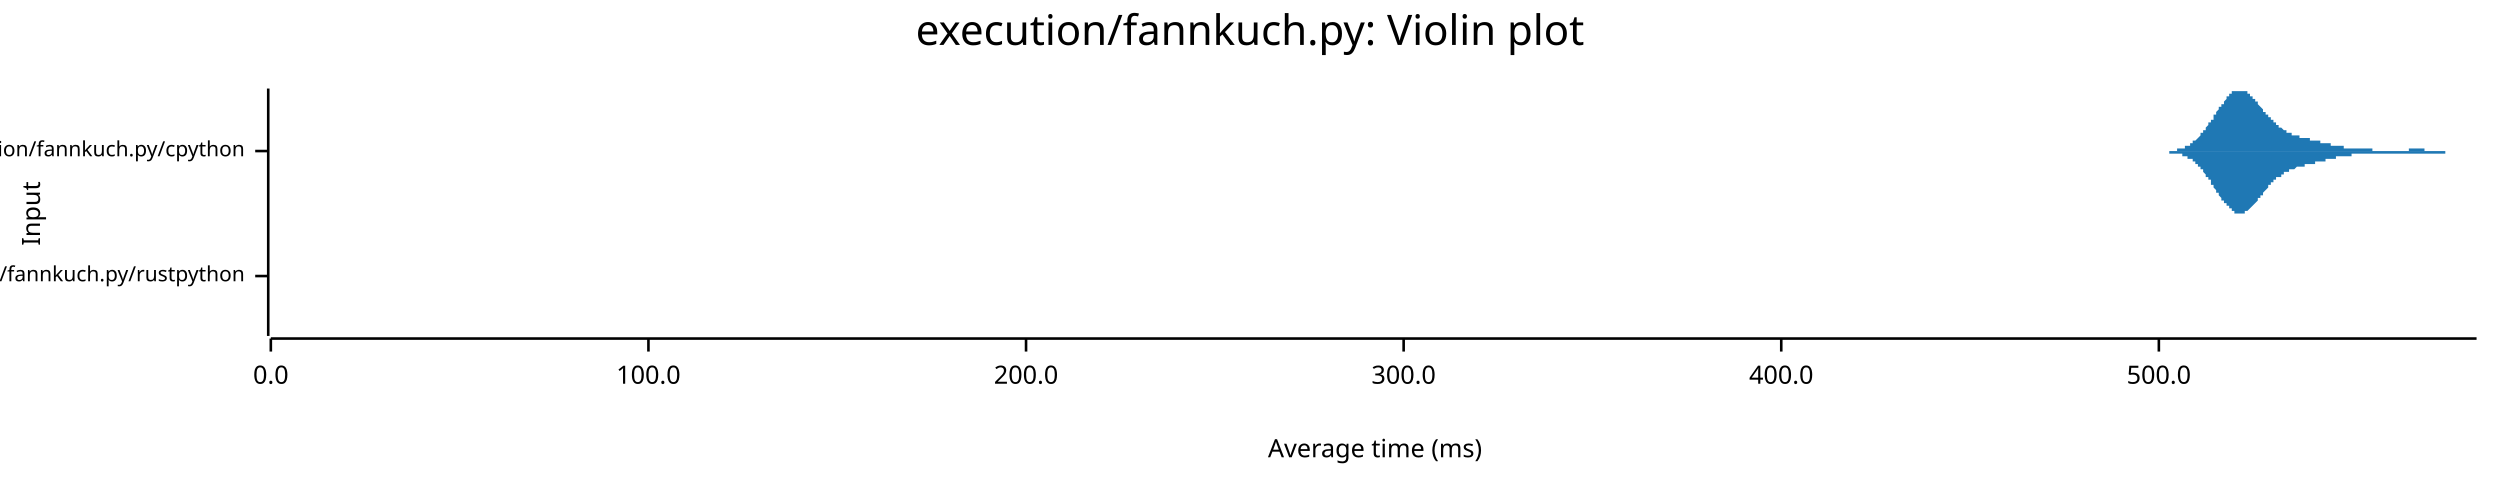
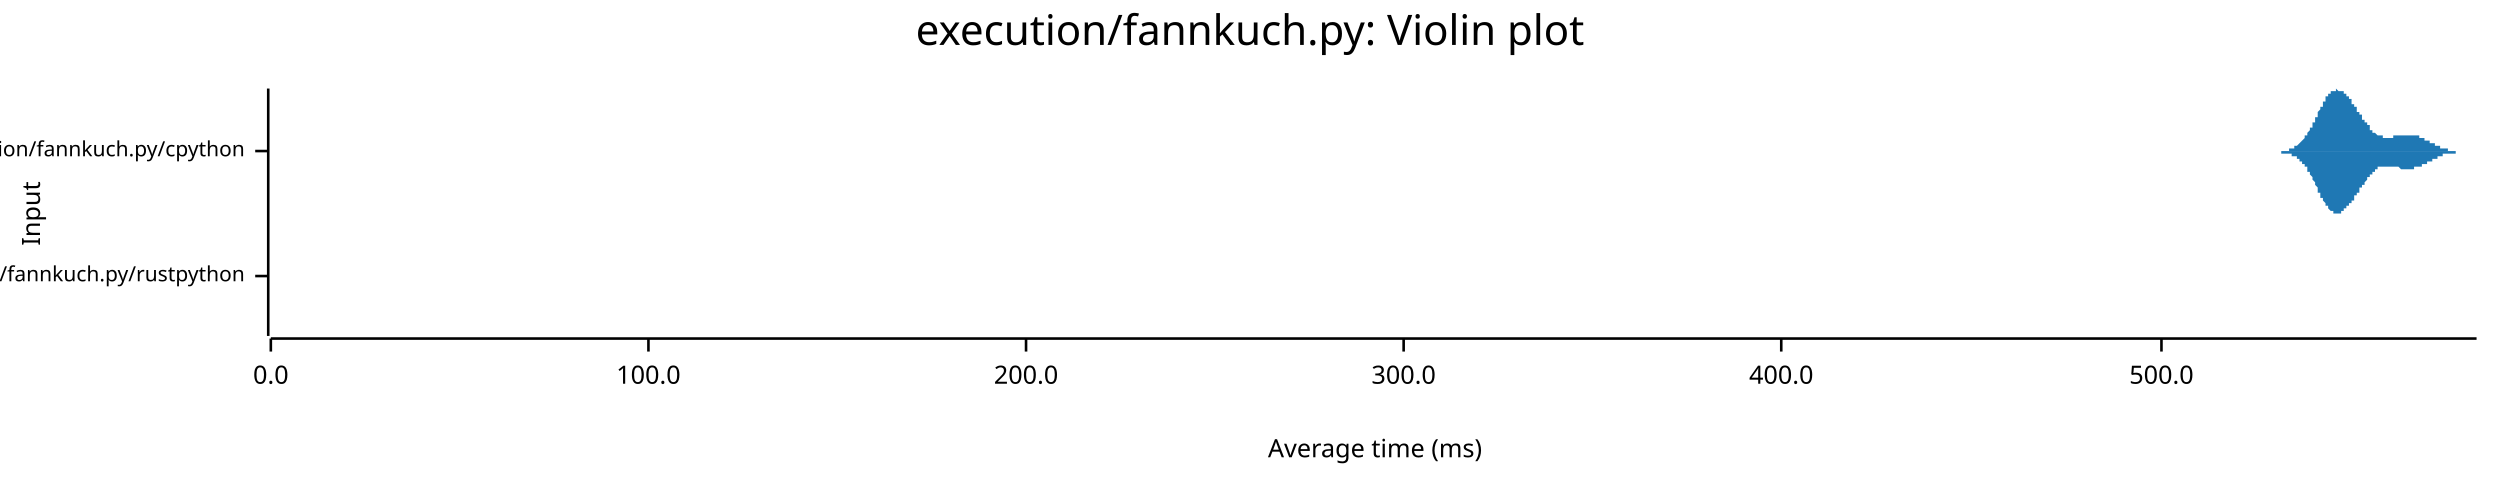
<svg xmlns="http://www.w3.org/2000/svg" width="960" height="186" viewBox="0 0 960 186">
  <text x="480" y="5" dy="0.76em" text-anchor="middle" font-family="sans-serif" font-size="16.129" opacity="1" fill="#000000">
execution/fannkuch.py: Violin plot
</text>
  <text x="8" y="82" dy="0.76em" text-anchor="middle" font-family="sans-serif" font-size="9.677" opacity="1" fill="#000000" transform="rotate(270, 8, 82)">
Input
</text>
  <text x="528" y="178" dy="-0.5ex" text-anchor="middle" font-family="sans-serif" font-size="9.677" opacity="1" fill="#000000">
Average time (ms)
</text>
  <polyline fill="none" opacity="1" stroke="#000000" stroke-width="1" points="103,34 103,129 " />
  <text x="94" y="106" dy="0.5ex" text-anchor="end" font-family="sans-serif" font-size="8.065" opacity="1" fill="#000000">
execution/fannkuch.py/rustpython
</text>
  <polyline fill="none" opacity="1" stroke="#000000" stroke-width="1" points="98,106 103,106 " />
  <text x="94" y="58" dy="0.5ex" text-anchor="end" font-family="sans-serif" font-size="8.065" opacity="1" fill="#000000">
execution/fannkuch.py/cpython
</text>
  <polyline fill="none" opacity="1" stroke="#000000" stroke-width="1" points="98,58 103,58 " />
  <polyline fill="none" opacity="1" stroke="#000000" stroke-width="1" points="104,130 951,130 " />
  <text x="104" y="140" dy="0.76em" text-anchor="middle" font-family="sans-serif" font-size="9.677" opacity="1" fill="#000000">
0.0
</text>
  <polyline fill="none" opacity="1" stroke="#000000" stroke-width="1" points="104,130 104,135 " />
  <text x="249" y="140" dy="0.76em" text-anchor="middle" font-family="sans-serif" font-size="9.677" opacity="1" fill="#000000">
100.0
</text>
  <polyline fill="none" opacity="1" stroke="#000000" stroke-width="1" points="249,130 249,135 " />
  <text x="394" y="140" dy="0.76em" text-anchor="middle" font-family="sans-serif" font-size="9.677" opacity="1" fill="#000000">
200.0
</text>
  <polyline fill="none" opacity="1" stroke="#000000" stroke-width="1" points="394,130 394,135 " />
  <text x="539" y="140" dy="0.76em" text-anchor="middle" font-family="sans-serif" font-size="9.677" opacity="1" fill="#000000">
300.0
</text>
  <polyline fill="none" opacity="1" stroke="#000000" stroke-width="1" points="539,130 539,135 " />
  <text x="684" y="140" dy="0.76em" text-anchor="middle" font-family="sans-serif" font-size="9.677" opacity="1" fill="#000000">
400.0
</text>
  <polyline fill="none" opacity="1" stroke="#000000" stroke-width="1" points="684,130 684,135 " />
-   <text x="829" y="140" dy="0.76em" text-anchor="middle" font-family="sans-serif" font-size="9.677" opacity="1" fill="#000000">
+   <text x="830" y="140" dy="0.76em" text-anchor="middle" font-family="sans-serif" font-size="9.677" opacity="1" fill="#000000">
500.0
</text>
-   <polyline fill="none" opacity="1" stroke="#000000" stroke-width="1" points="829,130 829,135 " />
-   <polygon opacity="1" fill="#1F78B4" points="104,106 104,106 104,106 104,106 104,106 104,105 104,105 104,105 104,105 104,105 104,105 104,105 104,105 104,105 104,105 104,105 104,105 104,105 104,105 104,105 104,104 104,104 104,104 104,104 104,104 104,104 104,104 104,103 104,103 104,103 104,103 104,102 104,102 104,102 104,102 104,101 104,101 104,101 104,100 104,100 104,99 104,99 104,99 104,98 104,98 104,97 104,97 104,96 104,96 104,95 104,95 104,94 104,94 104,93 104,92 104,92 104,91 104,91 104,90 104,90 104,89 104,89 104,88 104,87 104,87 104,86 104,86 104,86 104,85 104,85 104,84 104,84 104,84 104,83 104,83 104,83 104,83 104,82 104,82 104,82 104,82 104,82 104,82 104,82 104,82 104,82 104,82 104,82 104,83 104,83 104,83 104,83 104,84 104,84 104,84 104,85 104,85 104,86 104,86 104,87 104,87 104,88 104,88 104,89 104,89 104,90 104,90 104,91 104,91 104,92 104,92 104,93 104,93 104,94 104,94 104,95 104,95 104,96 104,96 104,97 104,97 104,97 104,98 104,98 104,99 104,99 104,99 104,100 104,100 104,100 104,101 104,101 104,101 104,101 104,102 104,102 104,102 104,102 104,103 104,103 104,103 104,103 104,103 104,103 104,104 104,104 104,104 104,104 104,104 104,104 104,104 104,104 104,104 104,104 104,104 104,105 104,105 104,105 104,105 104,105 104,105 104,105 104,105 104,105 104,105 104,105 104,105 104,105 104,105 104,105 104,105 104,105 104,105 104,105 104,105 104,105 104,105 104,105 104,105 104,105 104,105 104,105 104,105 104,105 104,105 104,105 104,104 104,104 104,104 104,104 104,104 104,104 104,104 104,104 104,104 104,104 104,104 104,104 104,104 104,104 104,104 104,104 104,104 104,104 104,104 104,104 104,104 104,104 104,104 104,104 104,104 104,104 104,104 104,104 104,104 104,104 104,104 104,104 104,104 104,104 104,104 104,104 104,104 104,104 104,104 104,104 104,104 104,104 104,104 104,104 104,104 104,104 104,104 104,104 104,104 104,104 104,104 104,105 104,105 104,105 104,105 104,105 104,105 104,105 104,105 104,105 104,105 104,105 104,105 104,105 104,105 104,105 104,105 104,105 104,105 104,105 104,105 104,105 104,105 104,105 104,105 104,105 104,105 104,105 104,105 104,105 104,105 104,105 104,105 104,105 104,105 104,105 104,105 104,105 104,105 104,105 104,105 104,105 104,105 104,105 104,105 104,105 104,105 104,105 104,105 104,105 104,105 104,105 104,105 104,105 104,105 104,105 104,105 104,105 104,105 104,105 104,105 104,105 104,105 104,105 104,105 104,105 104,105 104,105 104,105 104,105 104,105 104,105 104,105 104,105 104,105 104,105 104,105 104,105 104,105 104,105 104,105 104,105 104,105 104,105 104,105 104,105 104,105 104,105 104,105 104,105 104,105 104,105 104,105 104,105 104,105 104,105 104,105 104,105 104,105 104,105 104,105 104,105 104,105 104,105 104,105 104,105 104,106 104,106 104,106 104,106 104,106 104,106 104,106 104,106 104,106 104,106 104,106 104,106 104,106 104,106 104,106 104,106 104,106 104,106 104,106 104,106 104,106 104,106 104,106 104,106 104,106 104,106 104,106 104,106 104,106 104,106 104,106 104,106 104,106 104,106 104,106 104,106 104,106 104,106 104,106 104,106 104,106 104,106 104,106 104,106 104,106 104,106 104,106 104,106 104,106 104,106 104,106 104,106 104,106 104,106 104,106 104,106 104,106 104,106 104,106 104,106 104,106 104,106 104,106 104,106 104,106 104,106 104,106 104,106 104,106 104,106 104,105 104,105 104,105 104,105 104,105 104,105 104,105 104,105 104,105 104,105 104,105 104,105 104,105 104,105 104,105 104,105 104,105 104,105 104,105 104,105 104,105 104,105 104,105 104,105 104,105 104,105 104,106 104,106 104,106 104,106 104,106 104,106 104,106 104,106 104,106 104,106 104,106 104,106 104,106 104,106 104,106 104,106 104,106 104,106 104,106 104,106 104,106 104,106 104,106 104,106 104,106 104,106 104,106 104,106 104,106 104,106 104,106 104,106 104,106 104,106 104,106 104,106 104,106 104,106 104,106 104,106 104,106 104,106 104,106 104,106 104,106 104,106 104,106 104,106 104,106 104,106 104,106 104,106 104,106 104,106 104,106 104,106 104,106 104,106 104,106 104,106 104,106 104,106 104,106 104,106 " />
-   <polygon opacity="1" fill="#1F78B4" points="104,106 104,106 104,106 104,106 104,106 104,106 104,106 104,106 104,106 104,106 104,106 104,106 104,106 104,106 104,106 104,107 104,107 104,107 104,107 104,107 104,107 104,107 104,107 104,107 104,108 104,108 104,108 104,108 104,108 104,109 104,109 104,109 104,109 104,110 104,110 104,110 104,111 104,111 104,111 104,112 104,112 104,113 104,113 104,113 104,114 104,114 104,115 104,115 104,116 104,116 104,117 104,117 104,118 104,119 104,119 104,120 104,120 104,121 104,121 104,122 104,122 104,123 104,123 104,124 104,125 104,125 104,125 104,126 104,126 104,127 104,127 104,128 104,128 104,128 104,128 104,129 104,129 104,129 104,129 104,129 104,129 104,129 104,129 104,129 104,129 104,129 104,129 104,129 104,129 104,129 104,128 104,128 104,128 104,127 104,127 104,127 104,126 104,126 104,125 104,125 104,124 104,124 104,123 104,123 104,122 104,122 104,121 104,121 104,120 104,120 104,119 104,119 104,118 104,118 104,117 104,117 104,116 104,116 104,115 104,115 104,114 104,114 104,114 104,113 104,113 104,112 104,112 104,112 104,111 104,111 104,111 104,111 104,110 104,110 104,110 104,110 104,109 104,109 104,109 104,109 104,109 104,108 104,108 104,108 104,108 104,108 104,108 104,108 104,107 104,107 104,107 104,107 104,107 104,107 104,107 104,107 104,107 104,107 104,107 104,107 104,107 104,107 104,107 104,107 104,107 104,107 104,107 104,107 104,107 104,107 104,107 104,107 104,107 104,107 104,107 104,107 104,107 104,107 104,107 104,107 104,107 104,107 104,107 104,107 104,107 104,107 104,107 104,107 104,107 104,107 104,107 104,107 104,107 104,107 104,107 104,107 104,107 104,107 104,107 104,107 104,107 104,107 104,107 104,107 104,107 104,107 104,107 104,107 104,107 104,107 104,107 104,107 104,107 104,107 104,107 104,107 104,107 104,107 104,107 104,107 104,107 104,107 104,107 104,107 104,107 104,107 104,107 104,107 104,107 104,107 104,107 104,107 104,107 104,107 104,107 104,107 104,107 104,107 104,107 104,107 104,107 104,107 104,107 104,107 104,107 104,107 104,107 104,107 104,107 104,107 104,107 104,107 104,107 104,107 104,107 104,107 104,107 104,107 104,107 104,107 104,107 104,107 104,107 104,107 104,107 104,107 104,106 104,106 104,106 104,106 104,106 104,106 104,106 104,106 104,106 104,106 104,106 104,106 104,106 104,106 104,106 104,106 104,106 104,106 104,106 104,106 104,106 104,106 104,106 104,106 104,106 104,106 104,106 104,106 104,106 104,106 104,106 104,106 104,106 104,106 104,106 104,106 104,106 104,106 104,106 104,106 104,106 104,106 104,106 104,106 104,106 104,106 104,106 104,106 104,106 104,106 104,106 104,106 104,106 104,106 104,106 104,106 104,106 104,106 104,106 104,106 104,106 104,106 104,106 104,106 104,106 104,106 104,106 104,106 104,106 104,106 104,106 104,106 104,106 104,106 104,106 104,106 104,106 104,106 104,106 104,106 104,106 104,106 104,106 104,106 104,106 104,106 104,106 104,106 104,106 104,106 104,106 104,106 104,106 104,106 104,106 104,106 104,106 104,106 104,106 104,106 104,106 104,106 104,106 104,106 104,106 104,106 104,106 104,106 104,106 104,106 104,106 104,106 104,106 104,106 104,106 104,106 104,106 104,106 104,106 104,106 104,106 104,106 104,106 104,106 104,106 104,106 104,106 104,106 104,106 104,106 104,106 104,106 104,106 104,106 104,106 104,106 104,106 104,106 104,106 104,106 104,106 104,106 104,106 104,106 104,106 104,106 104,106 104,106 104,106 104,106 104,106 104,106 104,106 104,106 104,106 104,106 104,106 104,106 104,106 104,106 104,106 104,106 104,106 104,106 104,106 104,106 104,106 104,106 104,106 104,106 104,106 104,106 104,106 104,106 104,106 104,106 104,106 104,106 104,106 104,106 104,106 104,106 104,106 104,106 104,106 104,106 104,106 104,106 104,106 104,106 104,106 104,106 104,106 104,106 104,106 104,106 104,106 104,106 104,106 104,106 104,106 104,106 104,106 104,106 104,106 104,106 104,106 104,106 104,106 104,106 104,106 104,106 104,106 104,106 104,106 104,106 104,106 104,106 104,106 104,106 104,106 104,106 104,106 104,106 104,106 104,106 104,106 104,106 104,106 104,106 104,106 104,106 104,106 104,106 104,106 104,106 " />
-   <polygon opacity="1" fill="#1F78B4" points="826,58 827,58 827,58 827,58 827,58 828,58 828,58 828,58 828,58 829,58 829,58 829,58 829,58 830,58 830,58 830,58 830,58 831,58 831,58 831,58 831,58 832,58 832,58 832,58 832,58 833,58 833,58 833,58 833,58 834,58 834,58 834,58 834,58 835,58 835,58 835,58 835,58 836,58 836,58 836,58 836,57 837,57 837,57 837,57 837,57 838,57 838,57 838,57 838,57 839,57 839,57 839,57 839,56 840,56 840,56 840,56 840,56 841,56 841,56 841,55 841,55 842,55 842,55 842,55 842,54 843,54 843,54 843,54 843,54 844,53 844,53 844,53 844,53 845,52 845,52 845,52 845,51 846,51 846,51 846,51 846,50 847,50 847,50 847,49 847,49 848,48 848,48 848,48 848,47 849,47 849,47 849,46 849,46 850,46 850,45 850,45 850,44 851,44 851,44 851,43 851,43 852,42 852,42 852,42 852,41 853,41 853,41 853,40 853,40 854,40 854,39 854,39 854,39 855,38 855,38 855,38 855,37 856,37 856,37 856,37 856,36 857,36 857,36 857,36 857,35 858,35 858,35 858,35 858,35 858,35 859,35 859,35 859,35 859,35 860,35 860,34 860,35 860,35 861,35 861,35 861,35 861,35 862,35 862,35 862,35 862,35 863,35 863,36 863,36 863,36 864,36 864,36 864,37 864,37 865,37 865,37 865,38 865,38 866,38 866,38 866,39 866,39 867,39 867,40 867,40 867,40 868,41 868,41 868,41 868,41 869,42 869,42 869,42 869,43 870,43 870,43 870,44 870,44 871,44 871,44 871,45 871,45 872,45 872,46 872,46 872,46 873,46 873,47 873,47 873,47 874,47 874,48 874,48 874,48 875,48 875,48 875,49 875,49 876,49 876,49 876,49 876,49 877,50 877,50 877,50 877,50 878,50 878,50 878,51 878,51 879,51 879,51 879,51 879,51 880,51 880,51 880,51 880,52 881,52 881,52 881,52 881,52 882,52 882,52 882,52 882,52 883,52 883,52 883,53 883,53 884,53 884,53 884,53 884,53 885,53 885,53 885,53 885,53 886,53 886,53 886,53 886,53 887,53 887,54 887,54 887,54 888,54 888,54 888,54 888,54 889,54 889,54 889,54 889,54 890,54 890,54 890,54 890,54 891,54 891,55 891,55 891,55 892,55 892,55 892,55 892,55 893,55 893,55 893,55 893,55 894,55 894,55 894,55 894,55 895,55 895,55 895,56 895,56 896,56 896,56 896,56 896,56 897,56 897,56 897,56 897,56 898,56 898,56 898,56 898,56 899,56 899,56 899,56 899,56 900,56 900,57 900,57 900,57 901,57 901,57 901,57 901,57 902,57 902,57 902,57 902,57 903,57 903,57 903,57 903,57 904,57 904,57 904,57 904,57 904,57 905,57 905,57 905,57 905,57 906,57 906,57 906,57 906,57 907,57 907,57 907,57 907,57 908,57 908,57 908,57 908,57 909,57 909,57 909,57 909,57 910,57 910,57 910,57 910,57 911,57 911,58 911,58 911,58 912,58 912,58 912,58 912,58 913,58 913,58 913,58 913,58 914,58 914,58 914,58 914,58 915,58 915,58 915,58 915,58 916,58 916,58 916,58 916,58 917,58 917,58 917,58 917,58 918,58 918,58 918,58 918,58 919,58 919,58 919,58 919,58 920,58 920,58 920,58 920,58 921,58 921,58 921,58 921,58 922,58 922,58 922,58 922,58 923,58 923,58 923,58 923,58 924,58 924,58 924,58 924,58 925,58 925,58 925,58 925,57 926,57 926,57 926,57 926,57 927,57 927,57 927,57 927,57 928,57 928,57 928,57 928,57 929,57 929,57 929,57 929,57 930,57 930,57 930,57 930,57 931,57 931,57 931,57 931,58 932,58 932,58 932,58 932,58 933,58 933,58 933,58 933,58 934,58 934,58 934,58 934,58 935,58 935,58 935,58 935,58 936,58 936,58 936,58 936,58 937,58 937,58 937,58 937,58 938,58 938,58 938,58 938,58 939,58 939,58 939,58 939,58 940,58 940,58 940,58 940,58 941,58 941,58 941,58 941,58 942,58 942,58 942,58 942,58 943,58 943,58 943,58 943,58 944,58 944,58 944,58 944,58 945,58 945,58 945,58 945,58 946,58 946,58 946,58 946,58 947,58 947,58 947,58 947,58 948,58 948,58 948,58 948,58 949,58 949,58 949,58 949,58 950,58 950,58 950,58 950,58 951,58 951,58 826,58 " />
-   <polygon opacity="1" fill="#1F78B4" points="826,58 827,58 827,58 827,58 827,58 828,58 828,58 828,58 828,58 829,58 829,58 829,58 829,58 830,58 830,58 830,58 830,58 831,58 831,58 831,58 831,58 832,58 832,58 832,58 832,58 833,58 833,58 833,59 833,59 834,59 834,59 834,59 834,59 835,59 835,59 835,59 835,59 836,59 836,59 836,59 836,59 837,59 837,59 837,59 837,59 838,59 838,59 838,60 838,60 839,60 839,60 839,60 839,60 840,60 840,60 840,60 840,61 841,61 841,61 841,61 841,61 842,61 842,62 842,62 842,62 843,62 843,62 843,63 843,63 844,63 844,63 844,64 844,64 845,64 845,64 845,65 845,65 846,65 846,66 846,66 846,66 847,67 847,67 847,67 847,68 848,68 848,68 848,69 848,69 849,69 849,70 849,70 849,71 850,71 850,71 850,72 850,72 851,73 851,73 851,73 851,74 852,74 852,74 852,75 852,75 853,76 853,76 853,76 853,77 854,77 854,77 854,78 854,78 855,78 855,79 855,79 855,79 856,79 856,80 856,80 856,80 857,80 857,81 857,81 857,81 858,81 858,81 858,81 858,82 858,82 859,82 859,82 859,82 859,82 860,82 860,82 860,82 860,82 861,82 861,82 861,82 861,82 862,82 862,82 862,81 862,81 863,81 863,81 863,81 863,81 864,80 864,80 864,80 864,80 865,79 865,79 865,79 865,79 866,78 866,78 866,78 866,78 867,77 867,77 867,77 867,76 868,76 868,76 868,75 868,75 869,75 869,74 869,74 869,74 870,73 870,73 870,73 870,73 871,72 871,72 871,72 871,71 872,71 872,71 872,71 872,70 873,70 873,70 873,70 873,69 874,69 874,69 874,69 874,68 875,68 875,68 875,68 875,68 876,68 876,67 876,67 876,67 877,67 877,67 877,67 877,66 878,66 878,66 878,66 878,66 879,66 879,66 879,65 879,65 880,65 880,65 880,65 880,65 881,65 881,65 881,65 881,65 882,64 882,64 882,64 882,64 883,64 883,64 883,64 883,64 884,64 884,64 884,64 884,64 885,64 885,63 885,63 885,63 886,63 886,63 886,63 886,63 887,63 887,63 887,63 887,63 888,63 888,63 888,63 888,63 889,63 889,62 889,62 889,62 890,62 890,62 890,62 890,62 891,62 891,62 891,62 891,62 892,62 892,62 892,62 892,62 893,62 893,61 893,61 893,61 894,61 894,61 894,61 894,61 895,61 895,61 895,61 895,61 896,61 896,61 896,61 896,61 897,61 897,61 897,61 897,60 898,60 898,60 898,60 898,60 899,60 899,60 899,60 899,60 900,60 900,60 900,60 900,60 901,60 901,60 901,60 901,60 902,60 902,60 902,60 902,60 903,60 903,60 903,60 903,59 904,59 904,59 904,59 904,59 904,59 905,59 905,59 905,59 905,59 906,59 906,59 906,59 906,59 907,59 907,59 907,59 907,59 908,59 908,59 908,59 908,59 909,59 909,59 909,59 909,59 910,59 910,59 910,59 910,59 911,59 911,59 911,59 911,59 912,59 912,59 912,59 912,59 913,59 913,59 913,59 913,59 914,59 914,59 914,59 914,59 915,59 915,59 915,59 915,59 916,59 916,59 916,59 916,59 917,59 917,59 917,59 917,59 918,59 918,59 918,59 918,59 919,59 919,59 919,59 919,59 920,59 920,59 920,59 920,59 921,59 921,59 921,59 921,59 922,59 922,59 922,59 922,59 923,59 923,59 923,59 923,59 924,59 924,59 924,59 924,59 925,59 925,59 925,59 925,59 926,59 926,59 926,59 926,59 927,59 927,59 927,59 927,59 928,59 928,59 928,59 928,59 929,59 929,59 929,59 929,59 930,59 930,59 930,59 930,59 931,59 931,59 931,59 931,59 932,59 932,59 932,59 932,59 933,59 933,59 933,59 933,59 934,59 934,59 934,59 934,59 935,59 935,59 935,59 935,59 936,59 936,59 936,59 936,59 937,59 937,59 937,59 937,59 938,59 938,59 938,59 938,59 939,59 939,59 939,59 939,58 940,58 940,58 940,58 940,58 941,58 941,58 941,58 941,58 942,58 942,58 942,58 942,58 943,58 943,58 943,58 943,58 944,58 944,58 944,58 944,58 945,58 945,58 945,58 945,58 946,58 946,58 946,58 946,58 947,58 947,58 947,58 947,58 948,58 948,58 948,58 948,58 949,58 949,58 949,58 949,58 950,58 950,58 950,58 950,58 951,58 951,58 826,58 " />
+   <polyline fill="none" opacity="1" stroke="#000000" stroke-width="1" points="830,130 830,135 " />
+   <polygon opacity="1" fill="#1F78B4" points="104,106 104,106 104,106 104,106 104,106 104,106 104,105 104,105 104,105 104,105 104,105 104,105 104,105 104,105 104,105 104,105 104,105 104,105 104,105 104,105 104,104 104,104 104,104 104,104 104,104 104,104 104,103 104,103 104,103 104,103 104,102 104,102 104,102 104,101 104,101 104,101 104,100 104,100 104,99 104,99 104,99 104,98 104,98 104,97 104,96 104,96 104,95 104,95 104,94 104,94 104,93 104,92 104,92 104,91 104,91 104,90 104,89 104,89 104,88 104,88 104,87 104,87 104,86 104,86 104,85 104,85 104,84 104,84 104,84 104,83 104,83 104,83 104,82 104,82 104,82 104,82 104,82 104,82 104,82 104,82 104,82 104,82 104,83 104,83 104,83 104,83 104,84 104,84 104,84 104,85 104,85 104,86 104,86 104,87 104,87 104,88 104,88 104,89 104,89 104,90 104,91 104,91 104,92 104,92 104,93 104,93 104,94 104,94 104,95 104,95 104,96 104,96 104,97 104,97 104,98 104,98 104,99 104,99 104,99 104,100 104,100 104,100 104,101 104,101 104,101 104,102 104,102 104,102 104,102 104,102 104,103 104,103 104,103 104,103 104,103 104,103 104,103 104,104 104,104 104,104 104,104 104,104 104,104 104,104 104,104 104,104 104,104 104,104 104,104 104,104 104,105 104,105 104,105 104,105 104,105 104,105 104,105 104,105 104,105 104,105 104,105 104,105 104,105 104,105 104,105 104,105 104,105 104,105 104,105 104,105 104,105 104,105 104,105 104,105 104,105 104,105 104,105 104,105 104,105 104,105 104,105 104,105 104,105 104,105 104,105 104,105 104,105 104,105 104,105 104,105 104,105 104,105 104,105 104,105 104,105 104,105 104,105 104,105 104,105 104,105 104,105 104,105 104,105 104,105 104,105 104,105 104,105 104,105 104,105 104,105 104,105 104,105 104,105 104,105 104,105 104,105 104,105 104,105 104,105 104,105 104,105 104,105 104,105 104,105 104,105 104,105 104,105 104,105 104,105 104,105 104,105 104,105 104,105 104,105 104,105 104,105 104,105 104,105 104,105 104,105 104,105 104,105 104,105 104,105 104,105 104,105 104,105 104,105 104,105 104,105 104,105 104,105 104,105 104,105 104,105 104,105 104,105 104,105 104,105 104,105 104,105 104,105 104,105 104,105 104,105 104,105 104,105 104,105 104,105 104,105 104,105 104,105 104,105 104,105 104,105 104,105 104,105 104,105 104,105 104,105 104,105 104,105 104,105 104,105 104,105 104,105 104,105 104,105 104,105 104,105 104,105 104,105 104,105 104,105 104,105 104,105 104,105 104,105 104,105 104,105 104,105 104,105 104,105 104,105 104,105 104,105 104,105 104,105 104,105 104,105 104,105 104,105 104,105 104,105 104,105 104,105 104,105 104,105 104,105 104,105 104,105 104,105 104,105 104,105 104,105 104,106 104,106 104,106 104,106 104,106 104,106 104,106 104,106 104,106 104,106 104,106 104,106 104,106 104,106 104,106 104,106 104,106 104,106 104,106 104,106 104,106 104,106 104,106 104,106 104,106 104,106 104,106 104,106 104,106 104,106 104,106 104,106 104,106 104,106 104,106 104,106 104,106 104,106 104,106 104,106 104,106 104,106 104,106 104,106 104,106 104,106 104,106 104,106 104,106 104,106 104,106 104,106 104,106 104,106 104,106 104,106 104,106 104,106 104,106 104,106 104,106 104,106 104,106 104,106 104,106 104,106 104,106 104,106 104,106 104,106 104,106 104,106 104,106 104,106 104,106 104,106 104,106 104,106 104,106 104,106 104,106 104,106 104,106 104,106 104,106 104,106 104,106 104,106 104,106 104,106 104,106 104,106 104,106 104,106 104,105 104,105 104,105 104,105 104,105 104,105 104,105 104,105 104,105 104,105 104,105 104,105 104,105 104,105 104,105 104,105 104,105 104,105 104,105 104,105 104,105 104,105 104,106 104,106 104,106 104,106 104,106 104,106 104,106 104,106 104,106 104,106 104,106 104,106 104,106 104,106 104,106 104,106 104,106 104,106 104,106 104,106 104,106 104,106 104,106 104,106 104,106 104,106 104,106 104,106 104,106 104,106 104,106 104,106 104,106 104,106 104,106 104,106 104,106 104,106 104,106 104,106 104,106 104,106 104,106 104,106 104,106 104,106 104,106 104,106 104,106 104,106 104,106 104,106 104,106 104,106 104,106 104,106 104,106 104,106 104,106 104,106 104,106 " />
+   <polygon opacity="1" fill="#1F78B4" points="104,106 104,106 104,106 104,106 104,106 104,106 104,106 104,106 104,106 104,106 104,106 104,106 104,106 104,106 104,106 104,107 104,107 104,107 104,107 104,107 104,107 104,107 104,107 104,108 104,108 104,108 104,108 104,108 104,109 104,109 104,109 104,109 104,110 104,110 104,110 104,111 104,111 104,112 104,112 104,113 104,113 104,113 104,114 104,114 104,115 104,116 104,116 104,117 104,117 104,118 104,118 104,119 104,120 104,120 104,121 104,121 104,122 104,123 104,123 104,124 104,124 104,125 104,125 104,126 104,126 104,127 104,127 104,128 104,128 104,128 104,129 104,129 104,129 104,129 104,129 104,129 104,129 104,129 104,129 104,129 104,129 104,129 104,129 104,129 104,128 104,128 104,128 104,127 104,127 104,127 104,126 104,126 104,125 104,125 104,124 104,124 104,123 104,123 104,122 104,122 104,121 104,120 104,120 104,119 104,119 104,118 104,118 104,117 104,117 104,116 104,116 104,115 104,115 104,114 104,114 104,113 104,113 104,113 104,112 104,112 104,111 104,111 104,111 104,111 104,110 104,110 104,110 104,110 104,109 104,109 104,109 104,109 104,109 104,108 104,108 104,108 104,108 104,108 104,108 104,108 104,108 104,107 104,107 104,107 104,107 104,107 104,107 104,107 104,107 104,107 104,107 104,107 104,107 104,107 104,107 104,107 104,107 104,107 104,107 104,107 104,107 104,107 104,107 104,107 104,107 104,107 104,107 104,107 104,107 104,107 104,107 104,107 104,107 104,107 104,107 104,107 104,107 104,107 104,107 104,107 104,107 104,107 104,107 104,107 104,107 104,107 104,107 104,107 104,107 104,107 104,107 104,107 104,107 104,107 104,107 104,107 104,107 104,107 104,107 104,107 104,107 104,107 104,107 104,107 104,107 104,107 104,107 104,107 104,107 104,107 104,107 104,107 104,107 104,106 104,106 104,106 104,106 104,106 104,106 104,106 104,106 104,106 104,106 104,106 104,106 104,106 104,106 104,106 104,106 104,106 104,106 104,106 104,106 104,106 104,106 104,106 104,106 104,106 104,106 104,106 104,106 104,106 104,106 104,106 104,106 104,106 104,106 104,106 104,106 104,106 104,106 104,106 104,106 104,106 104,106 104,106 104,106 104,106 104,106 104,106 104,106 104,106 104,106 104,106 104,106 104,106 104,106 104,106 104,106 104,106 104,106 104,106 104,106 104,106 104,106 104,106 104,106 104,106 104,106 104,106 104,106 104,106 104,106 104,106 104,106 104,106 104,106 104,106 104,106 104,106 104,106 104,106 104,106 104,106 104,106 104,106 104,106 104,106 104,106 104,106 104,106 104,106 104,106 104,106 104,106 104,106 104,106 104,106 104,106 104,106 104,106 104,106 104,106 104,106 104,106 104,106 104,106 104,106 104,106 104,106 104,106 104,106 104,106 104,106 104,106 104,106 104,106 104,106 104,106 104,106 104,106 104,106 104,106 104,106 104,106 104,106 104,106 104,106 104,106 104,106 104,106 104,106 104,106 104,106 104,106 104,106 104,106 104,106 104,106 104,106 104,106 104,106 104,106 104,106 104,106 104,106 104,106 104,106 104,106 104,106 104,106 104,106 104,106 104,106 104,106 104,106 104,106 104,106 104,106 104,106 104,106 104,106 104,106 104,106 104,106 104,106 104,106 104,106 104,106 104,106 104,106 104,106 104,106 104,106 104,106 104,106 104,106 104,106 104,106 104,106 104,106 104,106 104,106 104,106 104,106 104,106 104,106 104,106 104,106 104,106 104,106 104,106 104,106 104,106 104,106 104,106 104,106 104,106 104,106 104,106 104,106 104,106 104,106 104,106 104,106 104,106 104,106 104,106 104,106 104,106 104,106 104,106 104,106 104,106 104,106 104,106 104,106 104,106 104,106 104,106 104,106 104,106 104,106 104,106 104,106 104,106 104,106 104,106 104,106 104,106 104,106 104,106 104,106 104,106 104,106 104,106 104,106 104,106 104,106 104,106 104,106 104,106 104,106 104,106 104,106 104,106 104,106 104,106 104,106 104,106 104,106 104,106 104,106 104,106 104,106 104,106 104,106 104,106 104,106 104,106 104,106 104,106 104,106 104,106 104,106 104,106 104,106 104,106 104,106 104,106 104,106 104,106 104,106 104,106 104,106 104,106 104,106 104,106 104,106 104,106 104,106 104,106 104,106 104,106 104,106 104,106 104,106 104,106 104,106 104,106 104,106 104,106 " />
+   <polygon opacity="1" fill="#1F78B4" points="869,58 869,58 869,58 869,58 869,58 870,58 870,58 870,58 870,58 870,58 870,58 870,58 871,58 871,58 871,58 871,58 871,58 871,58 872,58 872,58 872,58 872,58 872,58 872,58 873,58 873,58 873,58 873,58 873,58 873,58 874,58 874,58 874,58 874,58 874,58 874,58 875,58 875,58 875,58 875,58 875,58 875,58 876,58 876,58 876,58 876,58 876,58 876,58 877,58 877,58 877,58 877,58 877,58 877,58 878,58 878,58 878,58 878,58 878,58 878,58 879,58 879,57 879,57 879,57 879,57 879,57 880,57 880,57 880,57 880,57 880,57 880,57 880,57 881,57 881,57 881,57 881,56 881,56 881,56 882,56 882,56 882,56 882,56 882,56 882,56 883,55 883,55 883,55 883,55 883,55 883,55 884,54 884,54 884,54 884,54 884,54 884,54 885,53 885,53 885,53 885,53 885,52 885,52 886,52 886,52 886,52 886,51 886,51 886,51 887,50 887,50 887,50 887,50 887,49 887,49 888,49 888,48 888,48 888,48 888,47 888,47 889,47 889,46 889,46 889,46 889,45 889,45 890,45 890,44 890,44 890,44 890,43 890,43 890,43 891,42 891,42 891,42 891,41 891,41 891,41 892,41 892,40 892,40 892,40 892,39 892,39 893,39 893,38 893,38 893,38 893,38 893,37 894,37 894,37 894,37 894,37 894,36 894,36 895,36 895,36 895,36 895,36 895,35 895,35 896,35 896,35 896,35 896,35 896,35 896,35 897,35 897,35 897,35 897,35 897,35 897,34 898,35 898,35 898,35 898,35 898,35 898,35 899,35 899,35 899,35 899,35 899,35 899,35 900,35 900,35 900,35 900,36 900,36 900,36 900,36 901,36 901,36 901,37 901,37 901,37 901,37 902,37 902,37 902,38 902,38 902,38 902,38 903,38 903,39 903,39 903,39 903,39 903,40 904,40 904,40 904,40 904,41 904,41 904,41 905,41 905,42 905,42 905,42 905,42 905,43 906,43 906,43 906,43 906,44 906,44 906,44 907,44 907,45 907,45 907,45 907,45 907,46 908,46 908,46 908,46 908,46 908,47 908,47 909,47 909,47 909,48 909,48 909,48 909,48 910,48 910,49 910,49 910,49 910,49 910,49 910,50 911,50 911,50 911,50 911,50 911,50 911,51 912,51 912,51 912,51 912,51 912,51 912,51 913,52 913,52 913,52 913,52 913,52 913,52 914,52 914,52 914,52 914,52 914,52 914,52 915,52 915,53 915,53 915,53 915,53 915,53 916,53 916,53 916,53 916,53 916,53 916,53 917,53 917,53 917,53 917,53 917,53 917,53 918,53 918,53 918,53 918,53 918,53 918,53 919,53 919,53 919,53 919,52 919,52 919,52 920,52 920,52 920,52 920,52 920,52 920,52 921,52 921,52 921,52 921,52 921,52 921,52 921,52 922,52 922,52 922,52 922,52 922,52 922,52 923,52 923,52 923,52 923,52 923,52 923,52 924,52 924,52 924,52 924,52 924,52 924,52 925,52 925,52 925,52 925,52 925,52 925,52 926,52 926,52 926,52 926,52 926,52 926,52 927,52 927,52 927,52 927,52 927,52 927,52 928,52 928,52 928,52 928,52 928,52 928,52 929,52 929,52 929,53 929,53 929,53 929,53 930,53 930,53 930,53 930,53 930,53 930,53 931,53 931,53 931,53 931,53 931,54 931,54 931,54 932,54 932,54 932,54 932,54 932,54 932,54 933,54 933,54 933,55 933,55 933,55 933,55 934,55 934,55 934,55 934,55 934,55 934,55 935,55 935,56 935,56 935,56 935,56 935,56 936,56 936,56 936,56 936,56 936,56 936,56 937,56 937,56 937,57 937,57 937,57 937,57 938,57 938,57 938,57 938,57 938,57 938,57 939,57 939,57 939,57 939,57 939,57 939,57 940,57 940,57 940,58 940,58 940,58 940,58 941,58 941,58 941,58 941,58 941,58 941,58 941,58 942,58 942,58 942,58 942,58 942,58 942,58 943,58 943,58 943,58 943,58 943,58 943,58 944,58 944,58 944,58 944,58 944,58 944,58 945,58 945,58 945,58 945,58 945,58 945,58 946,58 946,58 946,58 946,58 946,58 946,58 947,58 947,58 947,58 947,58 947,58 947,58 948,58 948,58 948,58 948,58 948,58 948,58 949,58 949,58 949,58 949,58 949,58 949,58 950,58 950,58 950,58 950,58 950,58 950,58 951,58 951,58 869,58 " />
+   <polygon opacity="1" fill="#1F78B4" points="869,58 869,58 869,58 869,58 869,58 870,58 870,58 870,58 870,58 870,58 870,58 870,58 871,58 871,58 871,58 871,58 871,58 871,58 872,58 872,58 872,58 872,58 872,58 872,58 873,58 873,58 873,58 873,58 873,58 873,58 874,58 874,58 874,58 874,58 874,58 874,58 875,58 875,58 875,58 875,58 875,58 875,58 876,58 876,58 876,59 876,59 876,59 876,59 877,59 877,59 877,59 877,59 877,59 877,59 878,59 878,59 878,59 878,59 878,59 878,59 879,59 879,59 879,59 879,59 879,59 879,59 880,59 880,59 880,59 880,59 880,60 880,60 880,60 881,60 881,60 881,60 881,60 881,60 881,60 882,60 882,60 882,61 882,61 882,61 882,61 883,61 883,61 883,61 883,62 883,62 883,62 884,62 884,62 884,62 884,63 884,63 884,63 885,63 885,63 885,64 885,64 885,64 885,64 886,64 886,65 886,65 886,65 886,65 886,66 887,66 887,66 887,67 887,67 887,67 887,67 888,68 888,68 888,68 888,69 888,69 888,69 889,70 889,70 889,70 889,71 889,71 889,71 890,72 890,72 890,72 890,73 890,73 890,73 890,74 891,74 891,74 891,75 891,75 891,75 891,76 892,76 892,76 892,77 892,77 892,77 892,77 893,78 893,78 893,78 893,79 893,79 893,79 894,79 894,80 894,80 894,80 894,80 894,80 895,81 895,81 895,81 895,81 895,81 895,81 896,81 896,81 896,82 896,82 896,82 896,82 897,82 897,82 897,82 897,82 897,82 897,82 898,82 898,82 898,82 898,82 898,82 898,82 899,82 899,82 899,82 899,82 899,81 899,81 900,81 900,81 900,81 900,81 900,81 900,81 900,80 901,80 901,80 901,80 901,80 901,80 901,79 902,79 902,79 902,79 902,79 902,78 902,78 903,78 903,78 903,78 903,77 903,77 903,77 904,77 904,76 904,76 904,76 904,76 904,75 905,75 905,75 905,75 905,74 905,74 905,74 906,74 906,73 906,73 906,73 906,73 906,72 907,72 907,72 907,72 907,71 907,71 907,71 908,71 908,70 908,70 908,70 908,70 908,70 909,69 909,69 909,69 909,69 909,68 909,68 910,68 910,68 910,68 910,67 910,67 910,67 910,67 911,67 911,67 911,66 911,66 911,66 911,66 912,66 912,66 912,65 912,65 912,65 912,65 913,65 913,65 913,65 913,65 913,65 913,64 914,64 914,64 914,64 914,64 914,64 914,64 915,64 915,64 915,64 915,64 915,64 915,64 916,64 916,64 916,64 916,64 916,64 916,64 917,64 917,64 917,64 917,64 917,64 917,64 918,64 918,64 918,64 918,64 918,64 918,64 919,64 919,64 919,64 919,64 919,64 919,64 920,64 920,64 920,64 920,64 920,64 920,64 921,64 921,64 921,64 921,64 921,64 921,64 921,64 922,65 922,65 922,65 922,65 922,65 922,65 923,65 923,65 923,65 923,65 923,65 923,65 924,65 924,65 924,65 924,65 924,65 924,65 925,65 925,65 925,65 925,65 925,65 925,65 926,65 926,65 926,65 926,65 926,65 926,65 927,65 927,65 927,65 927,65 927,65 927,64 928,64 928,64 928,64 928,64 928,64 928,64 929,64 929,64 929,64 929,64 929,64 929,64 930,64 930,64 930,64 930,63 930,63 930,63 931,63 931,63 931,63 931,63 931,63 931,63 931,63 932,63 932,63 932,62 932,62 932,62 932,62 933,62 933,62 933,62 933,62 933,62 933,62 934,62 934,61 934,61 934,61 934,61 934,61 935,61 935,61 935,61 935,61 935,61 935,61 936,61 936,60 936,60 936,60 936,60 936,60 937,60 937,60 937,60 937,60 937,60 937,60 938,60 938,60 938,60 938,60 938,59 938,59 939,59 939,59 939,59 939,59 939,59 939,59 940,59 940,59 940,59 940,59 940,59 940,59 941,59 941,59 941,59 941,59 941,59 941,59 941,59 942,59 942,59 942,59 942,59 942,59 942,59 943,59 943,59 943,58 943,58 943,58 943,58 944,58 944,58 944,58 944,58 944,58 944,58 945,58 945,58 945,58 945,58 945,58 945,58 946,58 946,58 946,58 946,58 946,58 946,58 947,58 947,58 947,58 947,58 947,58 947,58 948,58 948,58 948,58 948,58 948,58 948,58 949,58 949,58 949,58 949,58 949,58 949,58 950,58 950,58 950,58 950,58 950,58 950,58 951,58 951,58 869,58 " />
</svg>
